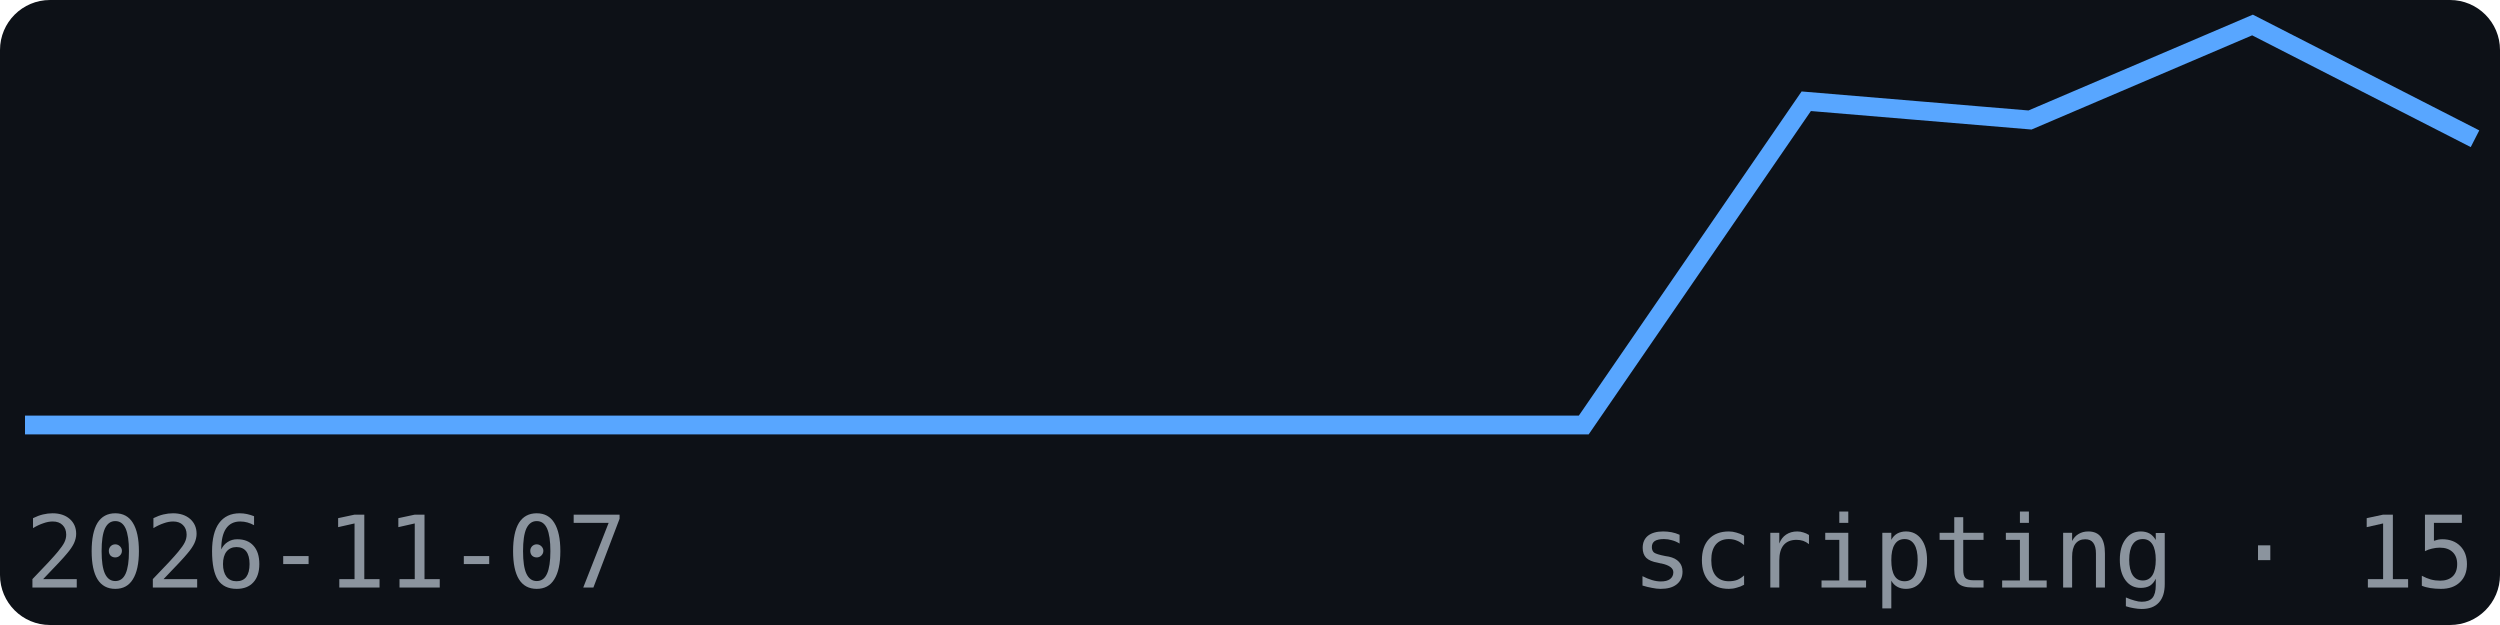
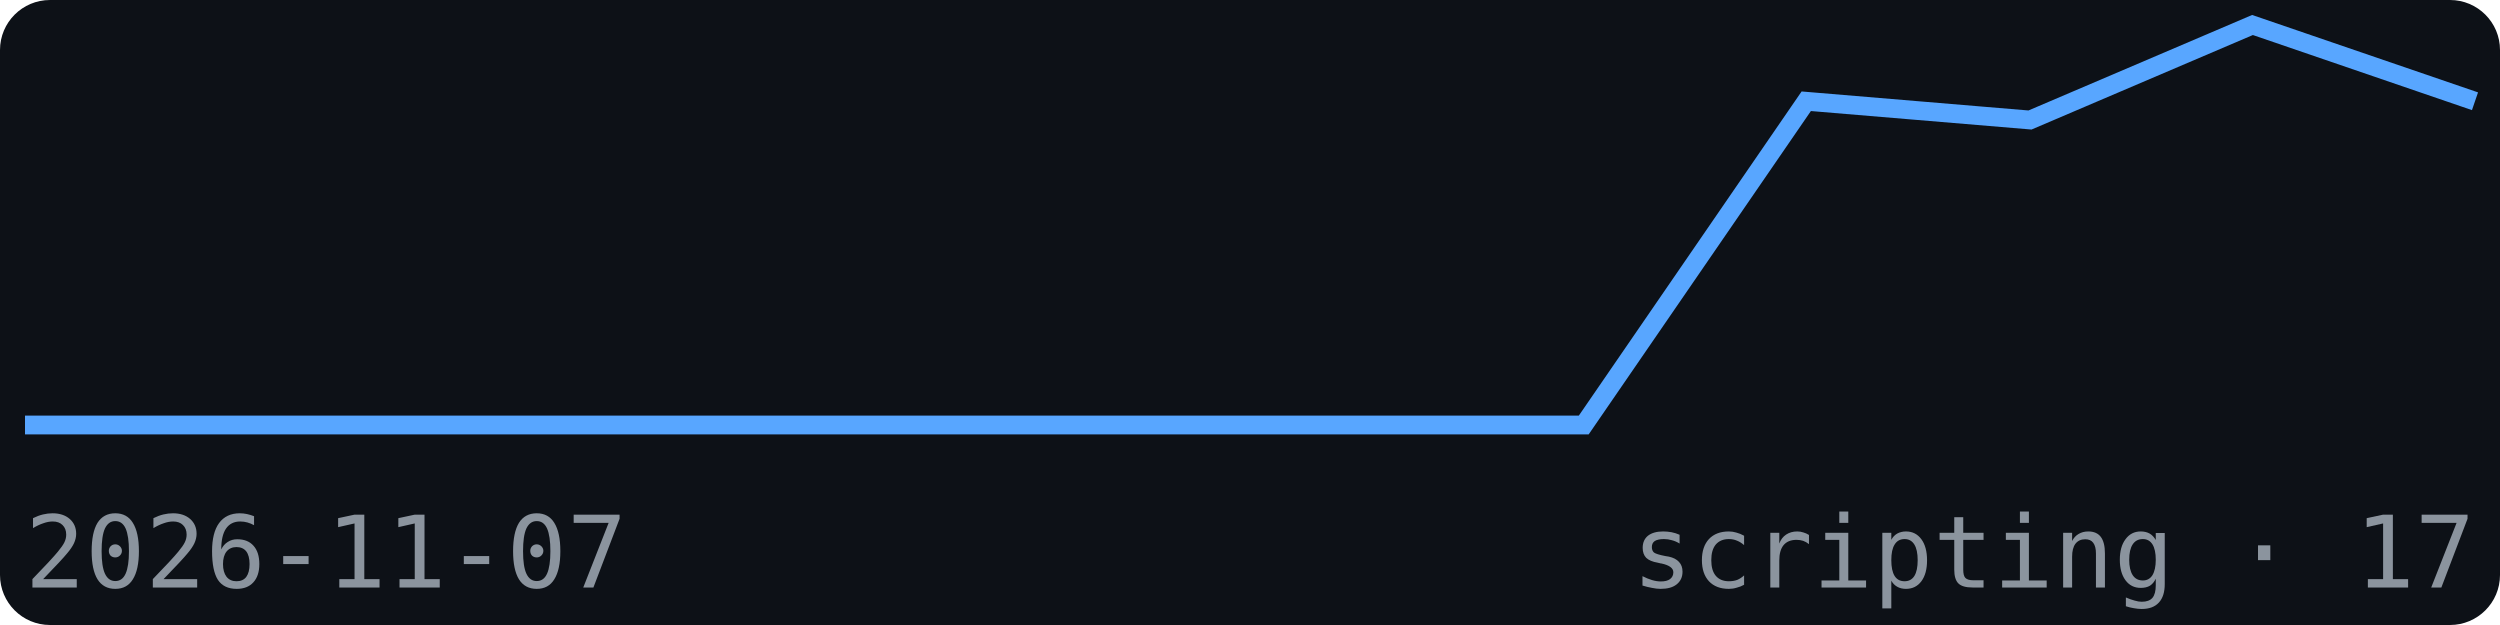
<svg xmlns="http://www.w3.org/2000/svg" width="200" height="50" viewBox="0 0 200 50" font-family="monospace">
  <rect width="200" height="50" fill="#0d1117" rx="4" />
-   <polyline points="2.0,34.0 19.8,34.0 37.6,34.0 55.5,34.0 73.3,34.0 91.1,34.0 108.9,34.0 126.7,34.0 144.5,8.1 162.4,9.6 180.2,2.0 198.0,11.1" fill="none" stroke="#58a6ff" stroke-width="1.5" />
+   <polyline points="2.0,34.0 19.8,34.0 37.6,34.0 55.5,34.0 73.3,34.0 91.1,34.0 108.9,34.0 126.7,34.0 144.5,8.1 162.4,9.6 180.2,2.0 198.0,8.1" fill="none" stroke="#58a6ff" stroke-width="1.5" />
  <text x="2" y="47" font-size="8" fill="#8b949e">2026-11-07</text>
-   <text x="198" y="47" font-size="8" fill="#8b949e" text-anchor="end">scripting · 15</text>
+   <text x="198" y="47" font-size="8" fill="#8b949e" text-anchor="end">scripting · 17</text>
</svg>
